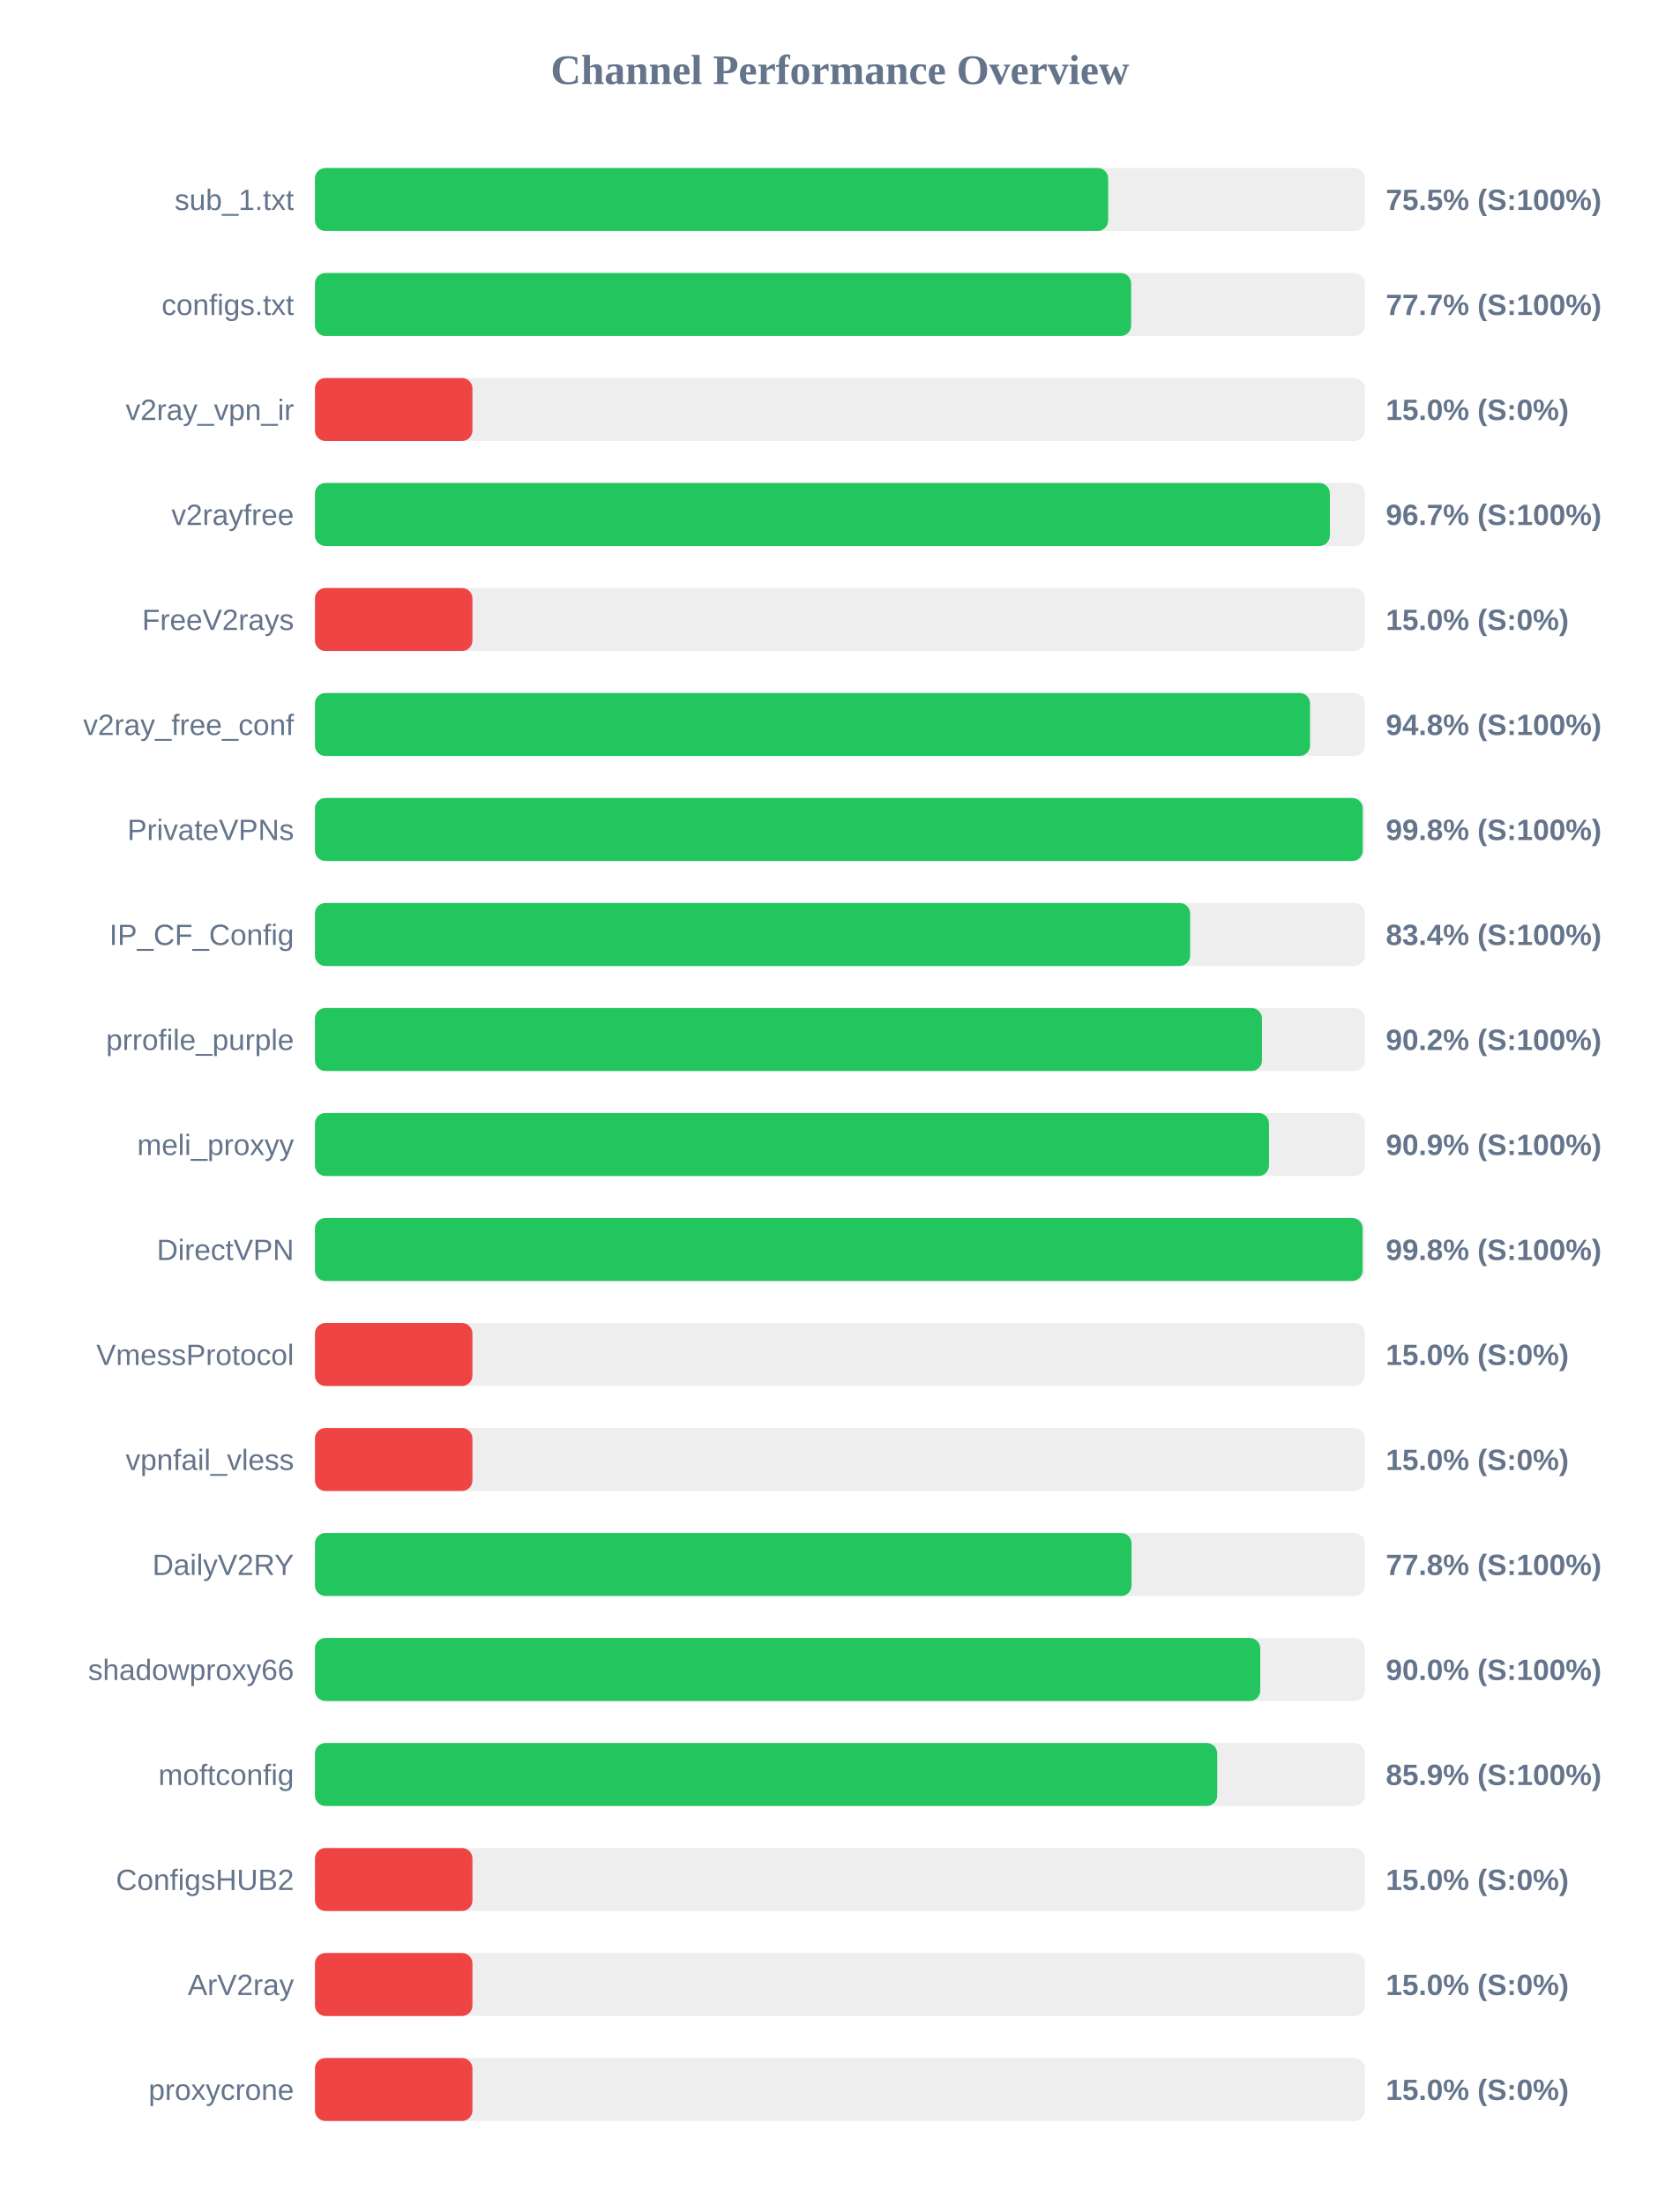
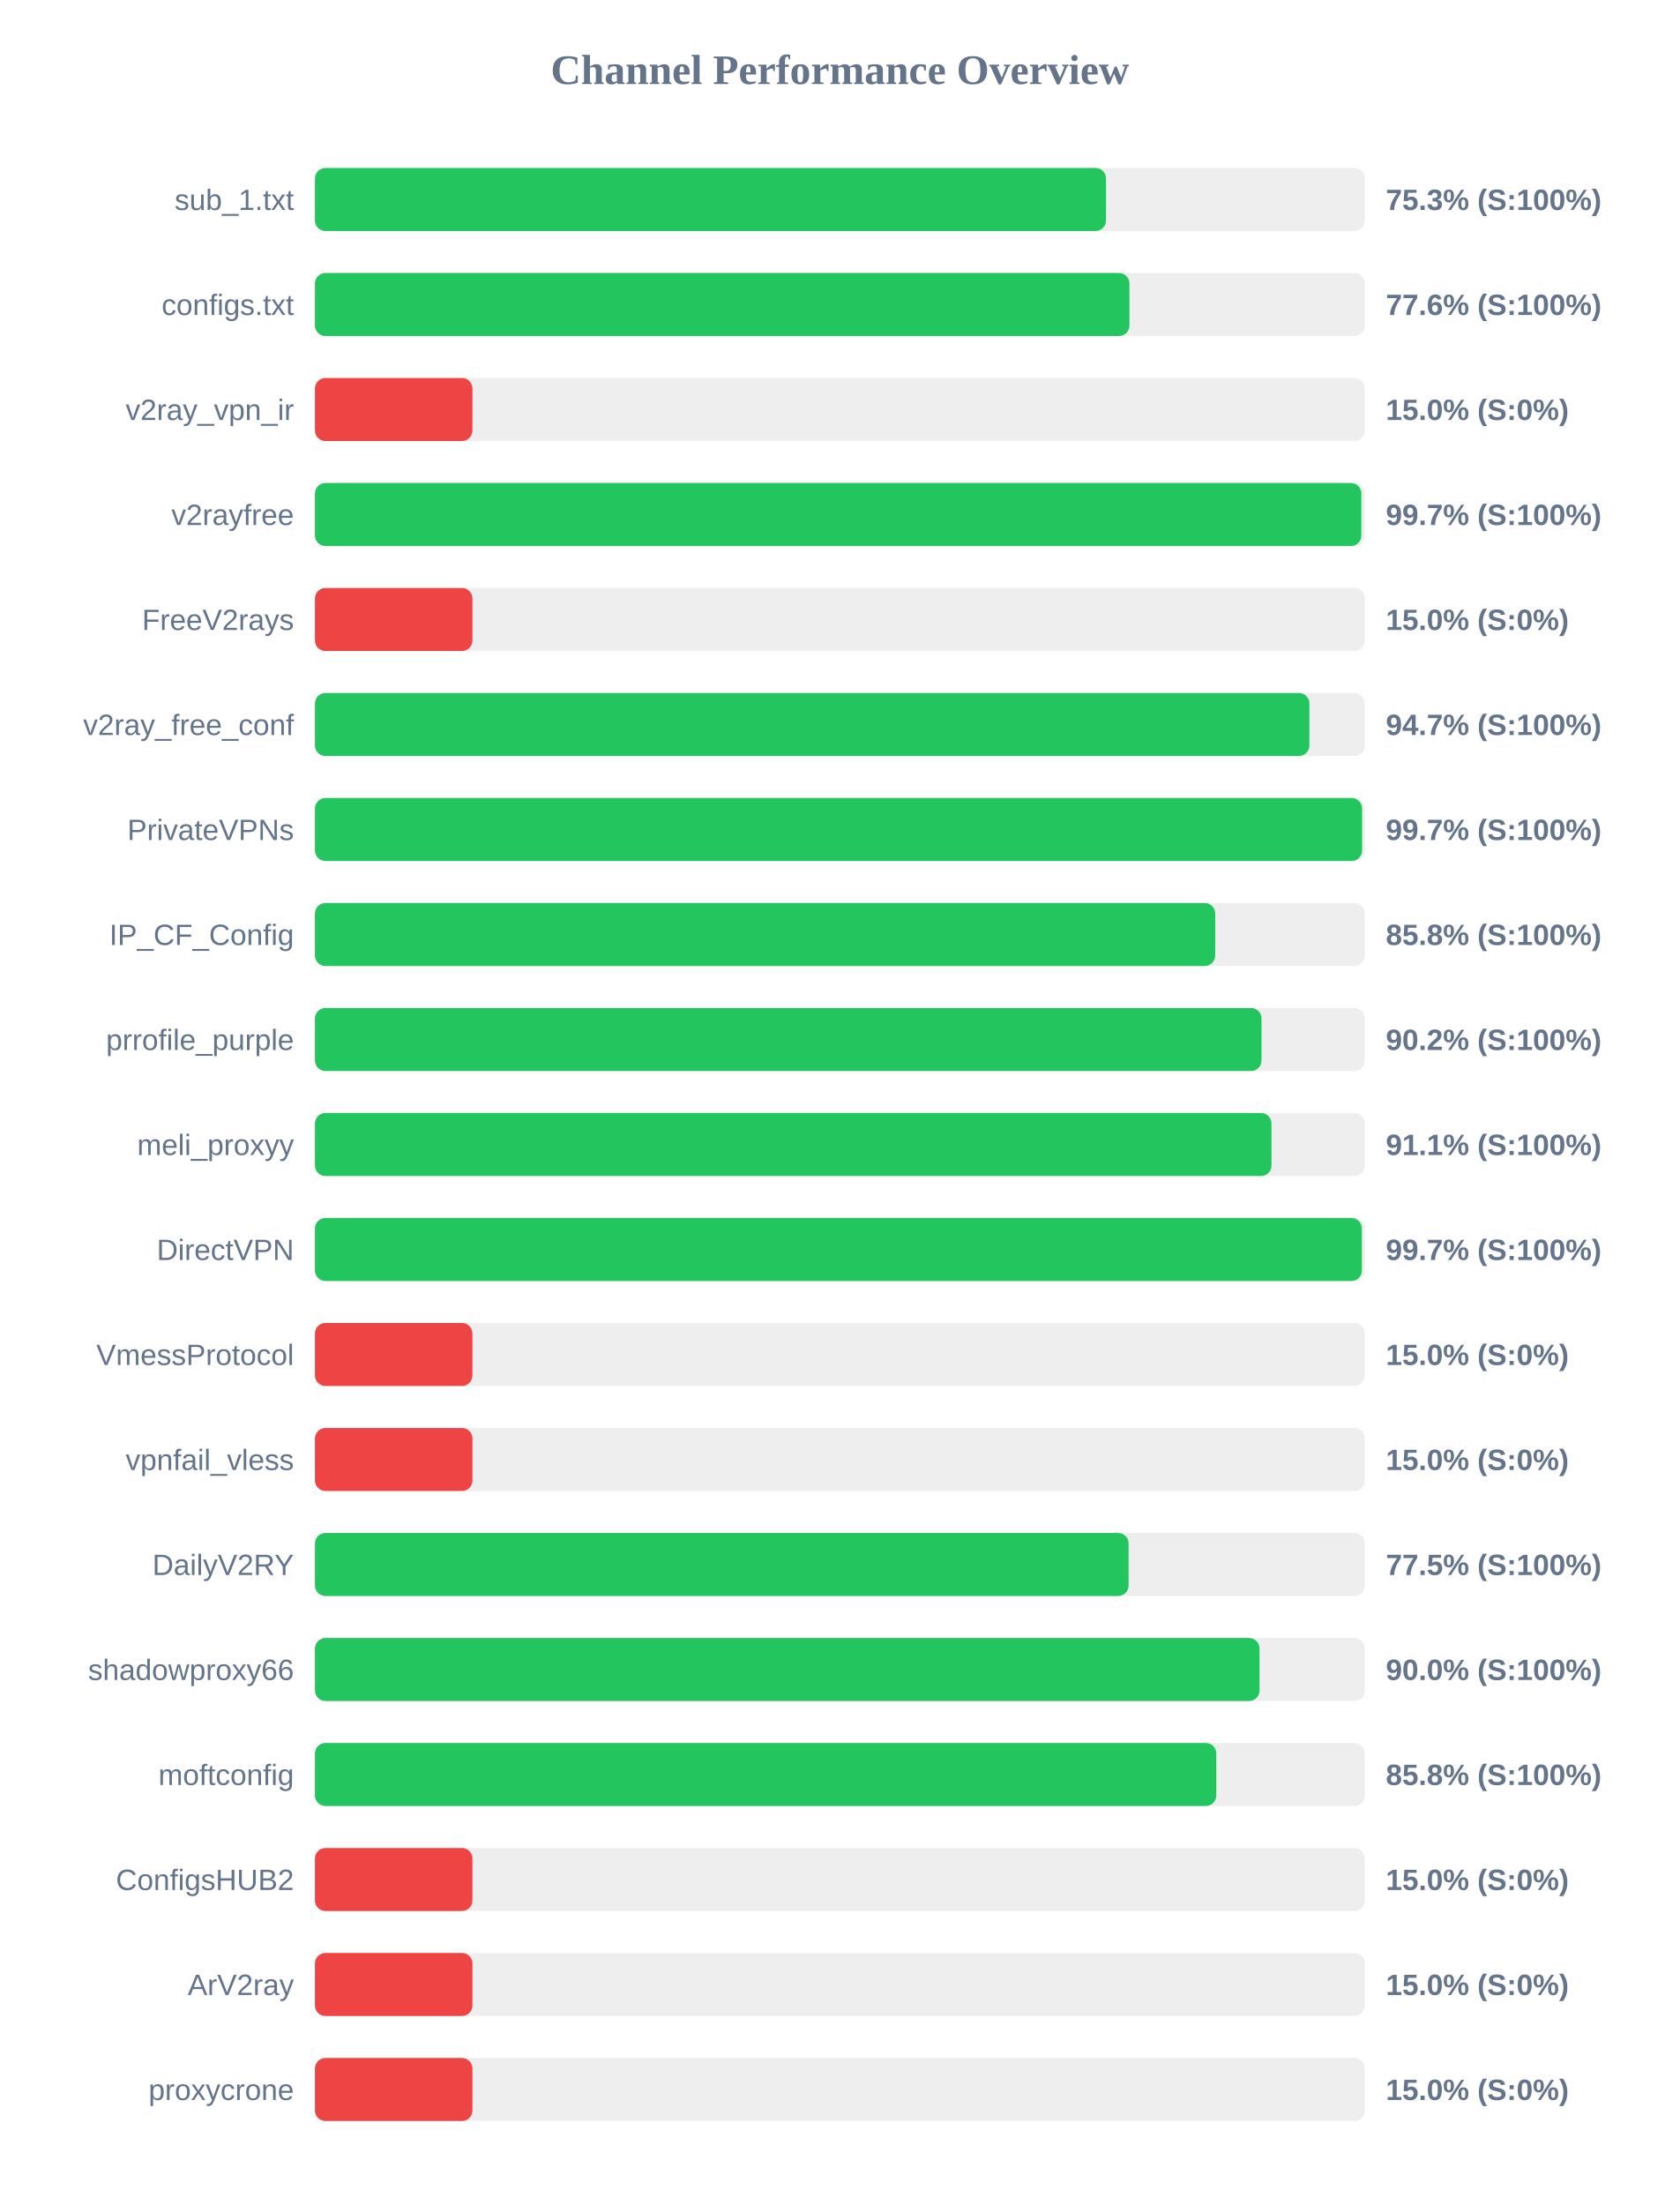
<svg xmlns="http://www.w3.org/2000/svg" width="800" height="1050" version="1.1">
  <style>
        .row { font: 14px Arial; fill: #64748b; }
        .score { font: bold 14px Arial; fill: #64748b; }
    </style>
  <text x="400" y="40" text-anchor="middle" font-size="20px" font-weight="bold" fill="#64748b">Channel Performance Overview</text>
  <rect x="150" y="80" width="500" height="30" fill="#eee" rx="5" />
-   <rect x="150" y="80" width="377.75" height="30" fill="#22c55e" rx="5" />
+   <rect x="150" y="80" width="376.75" height="30" fill="#22c55e" rx="5" />
  <text x="140" y="100" text-anchor="end" class="row">sub_1.txt</text>
-   <text x="660" y="100" text-anchor="start" class="score">75.5% (S:100%)</text>
+   <text x="660" y="100" text-anchor="start" class="score">75.3% (S:100%)</text>
  <rect x="150" y="130" width="500" height="30" fill="#eee" rx="5" />
-   <rect x="150" y="130" width="388.7" height="30" fill="#22c55e" rx="5" />
+   <rect x="150" y="130" width="387.9" height="30" fill="#22c55e" rx="5" />
  <text x="140" y="150" text-anchor="end" class="row">configs.txt</text>
-   <text x="660" y="150" text-anchor="start" class="score">77.7% (S:100%)</text>
+   <text x="660" y="150" text-anchor="start" class="score">77.6% (S:100%)</text>
  <rect x="150" y="180" width="500" height="30" fill="#eee" rx="5" />
  <rect x="150" y="180" width="75.0" height="30" fill="#ef4444" rx="5" />
  <text x="140" y="200" text-anchor="end" class="row">v2ray_vpn_ir</text>
  <text x="660" y="200" text-anchor="start" class="score">15.0% (S:0%)</text>
  <rect x="150" y="230" width="500" height="30" fill="#eee" rx="5" />
-   <rect x="150" y="230" width="483.35" height="30" fill="#22c55e" rx="5" />
+   <rect x="150" y="230" width="498.35" height="30" fill="#22c55e" rx="5" />
  <text x="140" y="250" text-anchor="end" class="row">v2rayfree</text>
-   <text x="660" y="250" text-anchor="start" class="score">96.7% (S:100%)</text>
+   <text x="660" y="250" text-anchor="start" class="score">99.7% (S:100%)</text>
  <rect x="150" y="280" width="500" height="30" fill="#eee" rx="5" />
  <rect x="150" y="280" width="75.0" height="30" fill="#ef4444" rx="5" />
  <text x="140" y="300" text-anchor="end" class="row">FreeV2rays</text>
  <text x="660" y="300" text-anchor="start" class="score">15.0% (S:0%)</text>
  <rect x="150" y="330" width="500" height="30" fill="#eee" rx="5" />
-   <rect x="150" y="330" width="473.9" height="30" fill="#22c55e" rx="5" />
+   <rect x="150" y="330" width="473.6" height="30" fill="#22c55e" rx="5" />
  <text x="140" y="350" text-anchor="end" class="row">v2ray_free_conf</text>
-   <text x="660" y="350" text-anchor="start" class="score">94.8% (S:100%)</text>
+   <text x="660" y="350" text-anchor="start" class="score">94.7% (S:100%)</text>
  <rect x="150" y="380" width="500" height="30" fill="#eee" rx="5" />
-   <rect x="150" y="380" width="499.0" height="30" fill="#22c55e" rx="5" />
+   <rect x="150" y="380" width="498.7" height="30" fill="#22c55e" rx="5" />
  <text x="140" y="400" text-anchor="end" class="row">PrivateVPNs</text>
-   <text x="660" y="400" text-anchor="start" class="score">99.8% (S:100%)</text>
+   <text x="660" y="400" text-anchor="start" class="score">99.7% (S:100%)</text>
  <rect x="150" y="430" width="500" height="30" fill="#eee" rx="5" />
-   <rect x="150" y="430" width="416.8" height="30" fill="#22c55e" rx="5" />
+   <rect x="150" y="430" width="428.75" height="30" fill="#22c55e" rx="5" />
  <text x="140" y="450" text-anchor="end" class="row">IP_CF_Config</text>
-   <text x="660" y="450" text-anchor="start" class="score">83.4% (S:100%)</text>
+   <text x="660" y="450" text-anchor="start" class="score">85.8% (S:100%)</text>
  <rect x="150" y="480" width="500" height="30" fill="#eee" rx="5" />
-   <rect x="150" y="480" width="451.0" height="30" fill="#22c55e" rx="5" />
+   <rect x="150" y="480" width="450.8" height="30" fill="#22c55e" rx="5" />
  <text x="140" y="500" text-anchor="end" class="row">prrofile_purple</text>
  <text x="660" y="500" text-anchor="start" class="score">90.2% (S:100%)</text>
  <rect x="150" y="530" width="500" height="30" fill="#eee" rx="5" />
-   <rect x="150" y="530" width="454.35" height="30" fill="#22c55e" rx="5" />
+   <rect x="150" y="530" width="455.55" height="30" fill="#22c55e" rx="5" />
  <text x="140" y="550" text-anchor="end" class="row">meli_proxyy</text>
-   <text x="660" y="550" text-anchor="start" class="score">90.9% (S:100%)</text>
+   <text x="660" y="550" text-anchor="start" class="score">91.1% (S:100%)</text>
  <rect x="150" y="580" width="500" height="30" fill="#eee" rx="5" />
-   <rect x="150" y="580" width="498.95" height="30" fill="#22c55e" rx="5" />
+   <rect x="150" y="580" width="498.6" height="30" fill="#22c55e" rx="5" />
  <text x="140" y="600" text-anchor="end" class="row">DirectVPN</text>
-   <text x="660" y="600" text-anchor="start" class="score">99.8% (S:100%)</text>
+   <text x="660" y="600" text-anchor="start" class="score">99.7% (S:100%)</text>
  <rect x="150" y="630" width="500" height="30" fill="#eee" rx="5" />
  <rect x="150" y="630" width="75.0" height="30" fill="#ef4444" rx="5" />
  <text x="140" y="650" text-anchor="end" class="row">VmessProtocol</text>
  <text x="660" y="650" text-anchor="start" class="score">15.0% (S:0%)</text>
  <rect x="150" y="680" width="500" height="30" fill="#eee" rx="5" />
  <rect x="150" y="680" width="75.0" height="30" fill="#ef4444" rx="5" />
  <text x="140" y="700" text-anchor="end" class="row">vpnfail_vless</text>
  <text x="660" y="700" text-anchor="start" class="score">15.0% (S:0%)</text>
  <rect x="150" y="730" width="500" height="30" fill="#eee" rx="5" />
-   <rect x="150" y="730" width="388.9" height="30" fill="#22c55e" rx="5" />
+   <rect x="150" y="730" width="387.5" height="30" fill="#22c55e" rx="5" />
  <text x="140" y="750" text-anchor="end" class="row">DailyV2RY</text>
-   <text x="660" y="750" text-anchor="start" class="score">77.8% (S:100%)</text>
+   <text x="660" y="750" text-anchor="start" class="score">77.5% (S:100%)</text>
  <rect x="150" y="780" width="500" height="30" fill="#eee" rx="5" />
-   <rect x="150" y="780" width="450.2" height="30" fill="#22c55e" rx="5" />
+   <rect x="150" y="780" width="449.85" height="30" fill="#22c55e" rx="5" />
  <text x="140" y="800" text-anchor="end" class="row">shadowproxy66</text>
  <text x="660" y="800" text-anchor="start" class="score">90.0% (S:100%)</text>
  <rect x="150" y="830" width="500" height="30" fill="#eee" rx="5" />
-   <rect x="150" y="830" width="429.7" height="30" fill="#22c55e" rx="5" />
+   <rect x="150" y="830" width="429.25" height="30" fill="#22c55e" rx="5" />
  <text x="140" y="850" text-anchor="end" class="row">moftconfig</text>
-   <text x="660" y="850" text-anchor="start" class="score">85.9% (S:100%)</text>
+   <text x="660" y="850" text-anchor="start" class="score">85.8% (S:100%)</text>
  <rect x="150" y="880" width="500" height="30" fill="#eee" rx="5" />
  <rect x="150" y="880" width="75.0" height="30" fill="#ef4444" rx="5" />
  <text x="140" y="900" text-anchor="end" class="row">ConfigsHUB2</text>
  <text x="660" y="900" text-anchor="start" class="score">15.0% (S:0%)</text>
  <rect x="150" y="930" width="500" height="30" fill="#eee" rx="5" />
  <rect x="150" y="930" width="75.0" height="30" fill="#ef4444" rx="5" />
  <text x="140" y="950" text-anchor="end" class="row">ArV2ray</text>
  <text x="660" y="950" text-anchor="start" class="score">15.0% (S:0%)</text>
  <rect x="150" y="980" width="500" height="30" fill="#eee" rx="5" />
  <rect x="150" y="980" width="75.0" height="30" fill="#ef4444" rx="5" />
  <text x="140" y="1000" text-anchor="end" class="row">proxycrone</text>
  <text x="660" y="1000" text-anchor="start" class="score">15.0% (S:0%)</text>
</svg>
